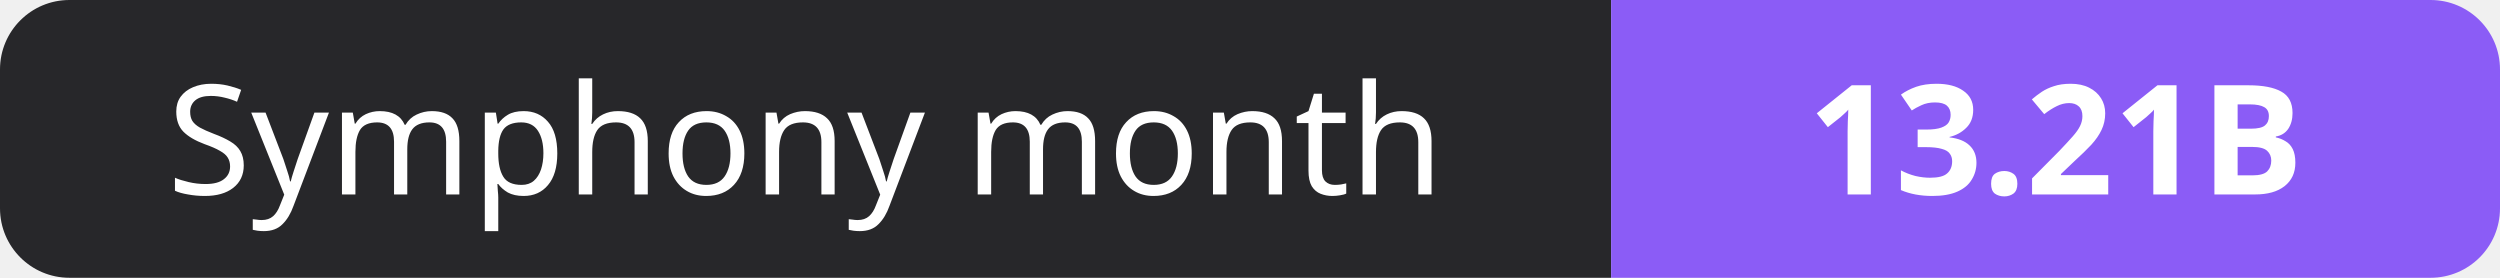
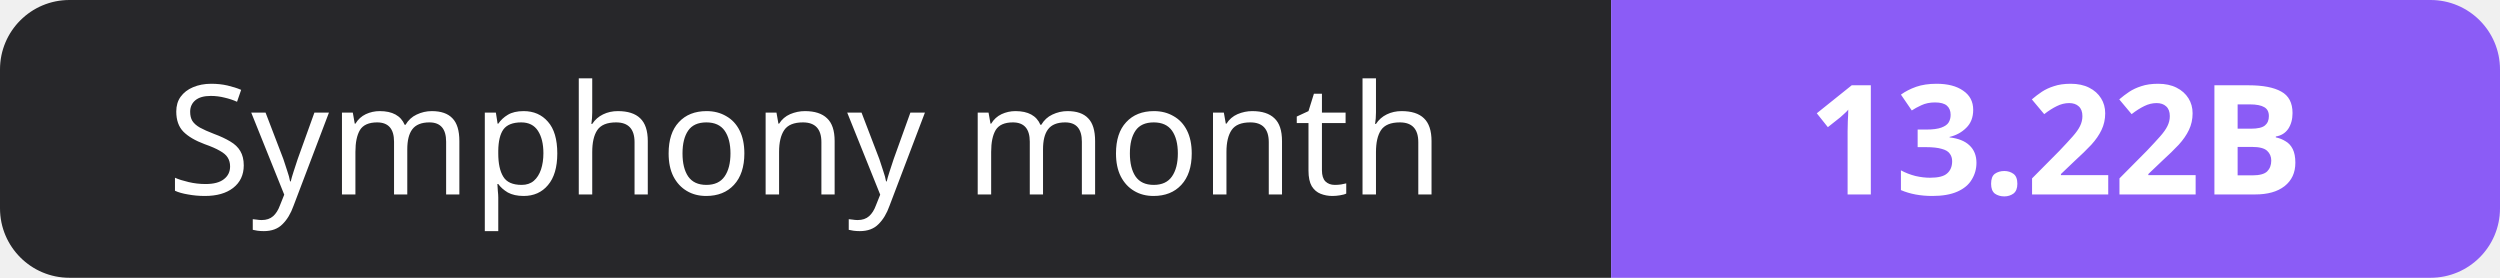
- <svg xmlns="http://www.w3.org/2000/svg" width="180" height="20" role="img" aria-label="Symphony month: 13.21B">
+ <svg xmlns="http://www.w3.org/2000/svg" width="180" height="20" role="img" aria-label="Symphony month: 13.22B">
  <clipPath id="r">
    <rect width="180" height="20" rx="5" fill="#fff" />
  </clipPath>
  <g clip-path="url(#r)">
    <rect width="116" height="20" fill="#27272a" />
    <rect x="116" width="64" height="20" fill="#8b5cf6" />
  </g>
  <g fill="#fff" text-anchor="middle" font-family="Verdana,Geneva,sans-serif" font-size="11">
    <text x="58.0" y="14">Symphony month</text>
-     <text x="148.0" y="14" font-weight="700">13.21B</text>
+     <text x="148.0" y="14" font-weight="700">13.22B</text>
  </g>
</svg>
